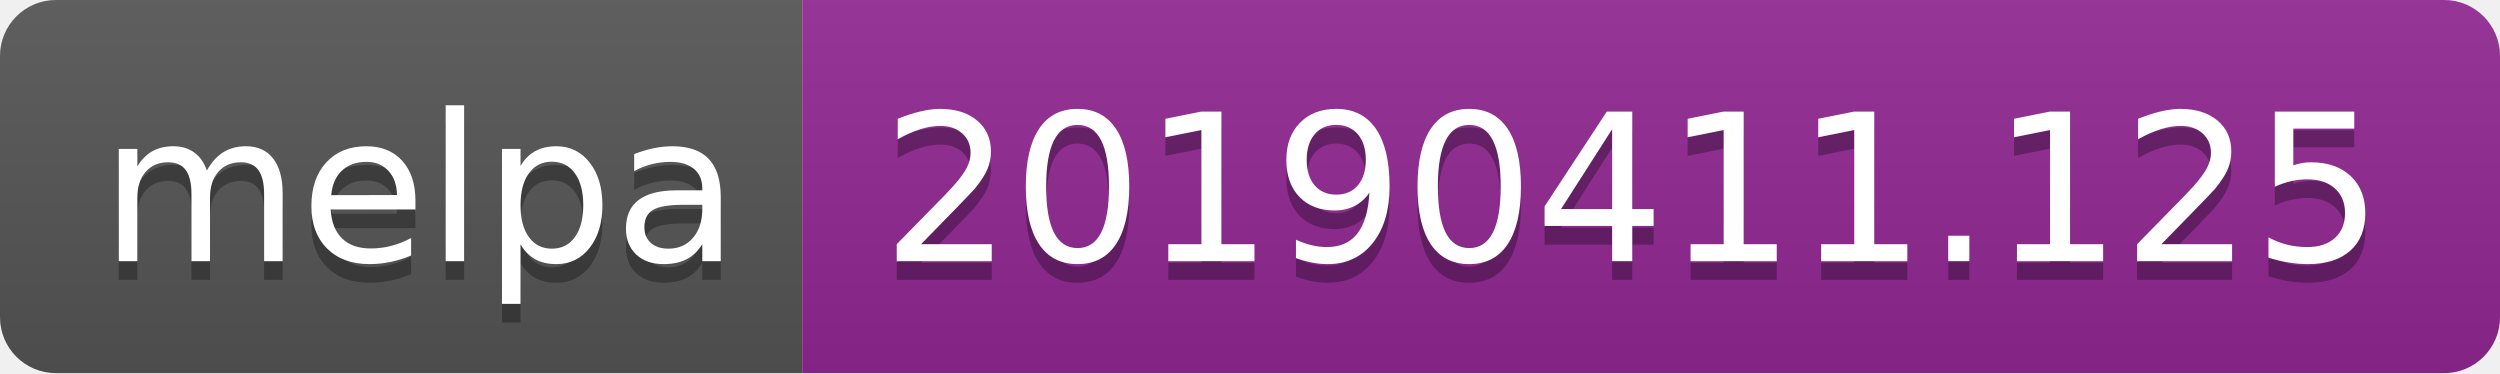
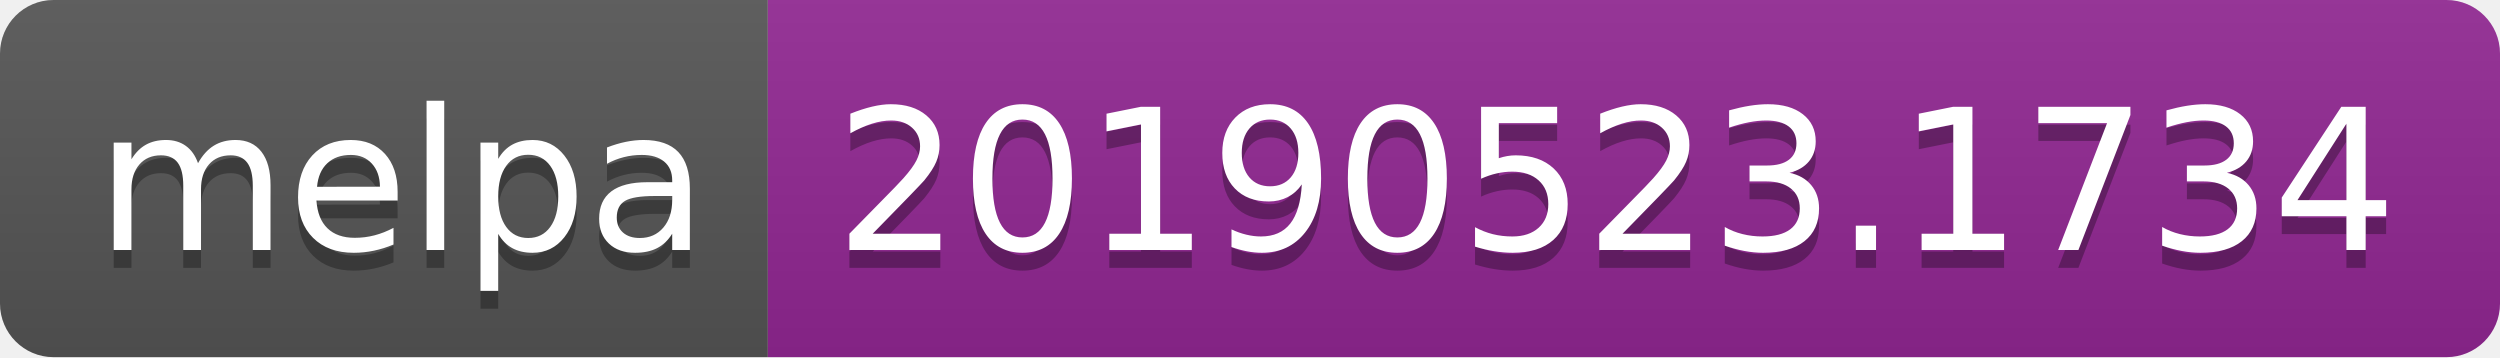
- <svg xmlns="http://www.w3.org/2000/svg" width="134" height="20">
+ <svg xmlns="http://www.w3.org/2000/svg" width="140" height="20">
  <linearGradient id="b" x2="0" y2="100%">
    <stop offset="0" stop-color="#bbb" stop-opacity=".1" />
    <stop offset="1" stop-opacity=".1" />
  </linearGradient>
  <clipPath id="a">
-     <rect width="134" height="20" rx="3" fill="#fff" />
+     <rect width="140" height="20" rx="3" fill="#fff" />
  </clipPath>
  <g clip-path="url(#a)">
    <path fill="#555" d="M0 0h43v20H0z" />
-     <path fill="#922793" d="M43 0h91v20H43z" />
-     <path fill="url(#b)" d="M0 0h134v20H0z" />
+     <path fill="#922793" d="M43 0h97v20H43z" />
+     <path fill="url(#b)" d="M0 0h140v20H0z" />
  </g>
  <g fill="#fff" text-anchor="middle" font-family="DejaVu Sans,Verdana,Geneva,sans-serif" font-size="110">
    <text x="225" y="150" fill="#010101" fill-opacity=".3" transform="scale(.1)" textLength="330">melpa</text>
    <text x="225" y="140" transform="scale(.1)" textLength="330">melpa</text>
-     <text x="875" y="150" fill="#010101" fill-opacity=".3" transform="scale(.1)" textLength="810">20190411.125</text>
-     <text x="875" y="140" transform="scale(.1)" textLength="810">20190411.125</text>
+     <text x="905" y="150" fill="#010101" fill-opacity=".3" transform="scale(.1)" textLength="870">20190523.1734</text>
+     <text x="905" y="140" transform="scale(.1)" textLength="870">20190523.1734</text>
  </g>
</svg>
